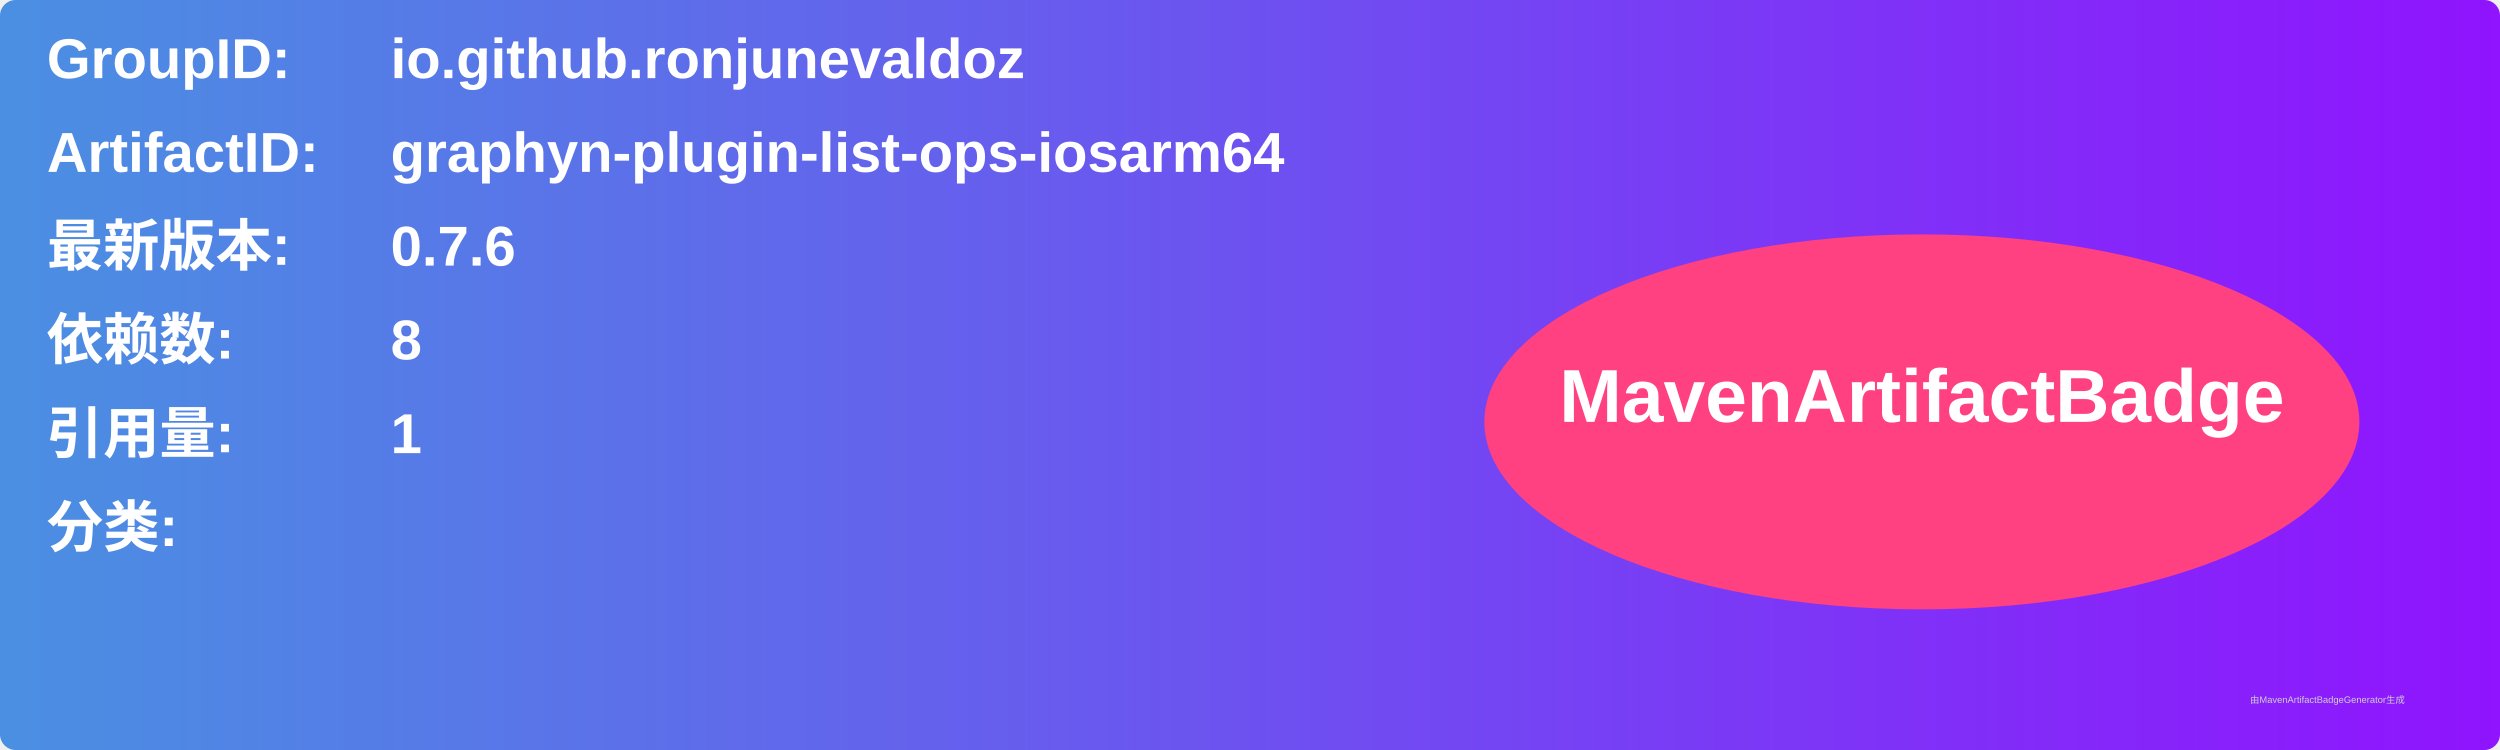
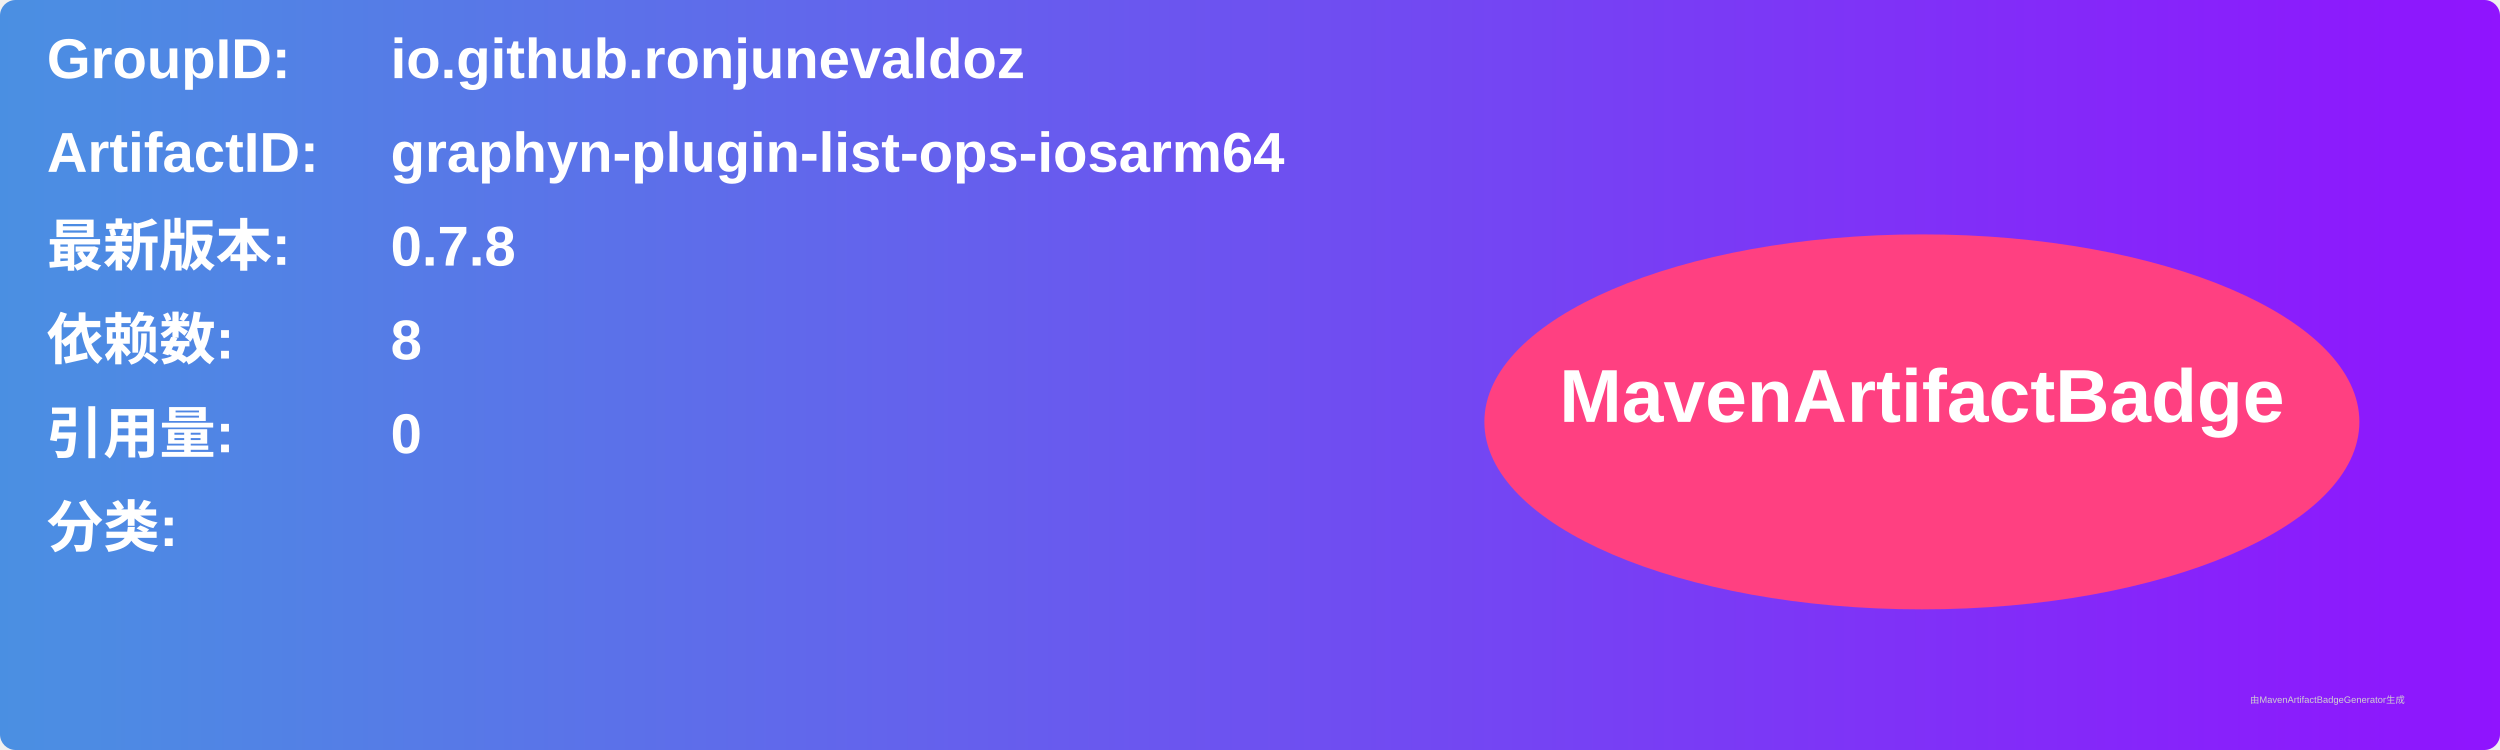
<svg xmlns="http://www.w3.org/2000/svg" width="800" height="240" viewBox="0 0 800 240">
  <linearGradient id="grad" x1="0%" y1="0%" x2="100%" y2="0%">
    <stop offset="0%" stop-color="#4a90e2" />
    <stop offset="100%" stop-color="#9013fe" />
  </linearGradient>
  <rect width="100%" height="100%" rx="5" ry="5" fill="url(#grad)" />
  <g transform="translate(15, 15)">
    <text x="0" y="10" font-family="Arial" font-size="18" fill="white" font-weight="bold" width="260">GroupID:</text>
    <text x="110" y="10" font-family="Arial" font-size="18" fill="white" font-weight="bold" width="460">io.github.ronjunevaldoz</text>
    <text x="0" y="40" font-family="Arial" font-size="18" fill="white" font-weight="bold" width="260">ArtifactID:</text>
    <text x="110" y="40" font-family="Arial" font-size="18" fill="white" font-weight="bold" width="460">graphyn-plugin-list-ops-iosarm64</text>
    <text x="0" y="70" font-family="Arial" font-size="18" fill="white" font-weight="bold">最新版本:</text>
    <text x="110" y="70" font-family="Arial" font-size="18" fill="white" font-weight="bold">
-       <tspan font-weight="bold">0.7.6</tspan>
+       <tspan font-weight="bold">0.7.8</tspan>
    </text>
    <text x="0" y="100" font-family="Arial" font-size="18" fill="white" font-weight="bold">依赖数: </text>
    <text x="110" y="100" font-family="Arial" font-size="18" fill="white">
      <tspan font-weight="bold">8</tspan>
    </text>
    <text x="0" y="130" font-family="Arial" font-size="18" fill="white" font-weight="bold">引用量: </text>
    <text x="110" y="130" font-family="Arial" font-size="18" fill="white">
-       <tspan font-weight="bold">1</tspan>
+       <tspan font-weight="bold">0</tspan>
    </text>
    <text x="0" y="160" font-family="Arial" font-size="18" fill="white" font-weight="bold">分类:</text>
    <text x="10" y="190" font-family="Arial" font-size="10" fill="white">
      <tspan font-weight="bold" />
    </text>
    <ellipse cx="600" cy="120" rx="140" ry="60" fill="#ff4081" />
    <text x="600" y="120" text-anchor="middle" font-family="Arial" font-size="24" fill="white" font-weight="bold">MavenArtifactBadge</text>
  </g>
  <text x="720" y="225" font-family="Arial" font-size="3" fill="#d0d0d0">由MavenArtifactBadgeGenerator生成</text>
</svg>
